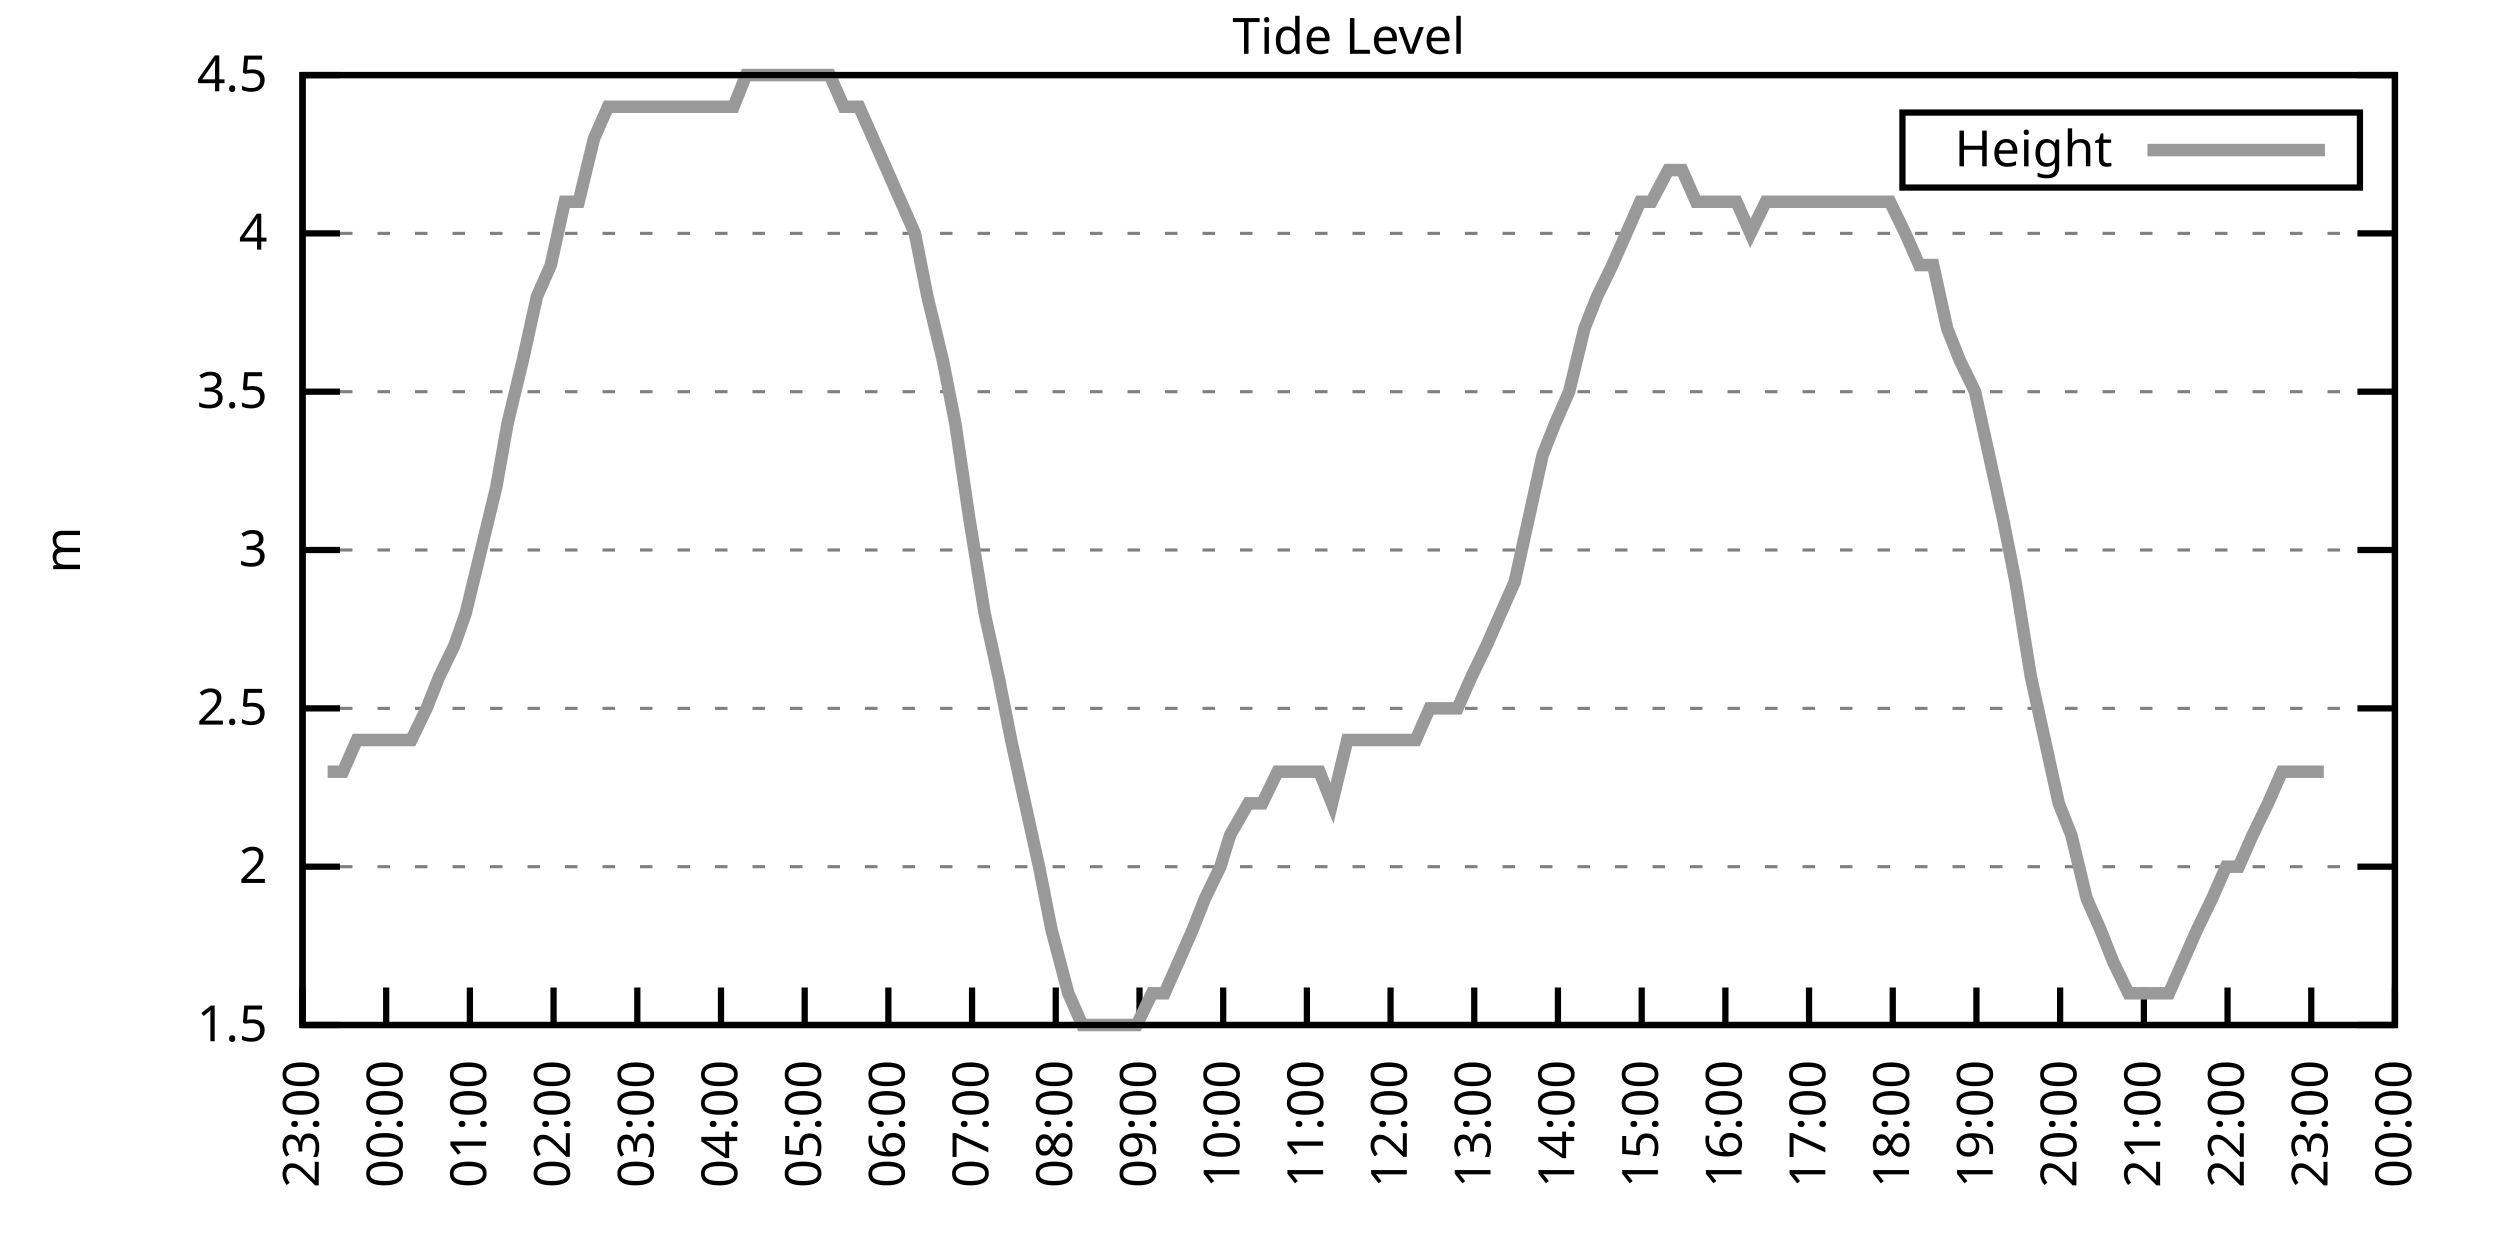
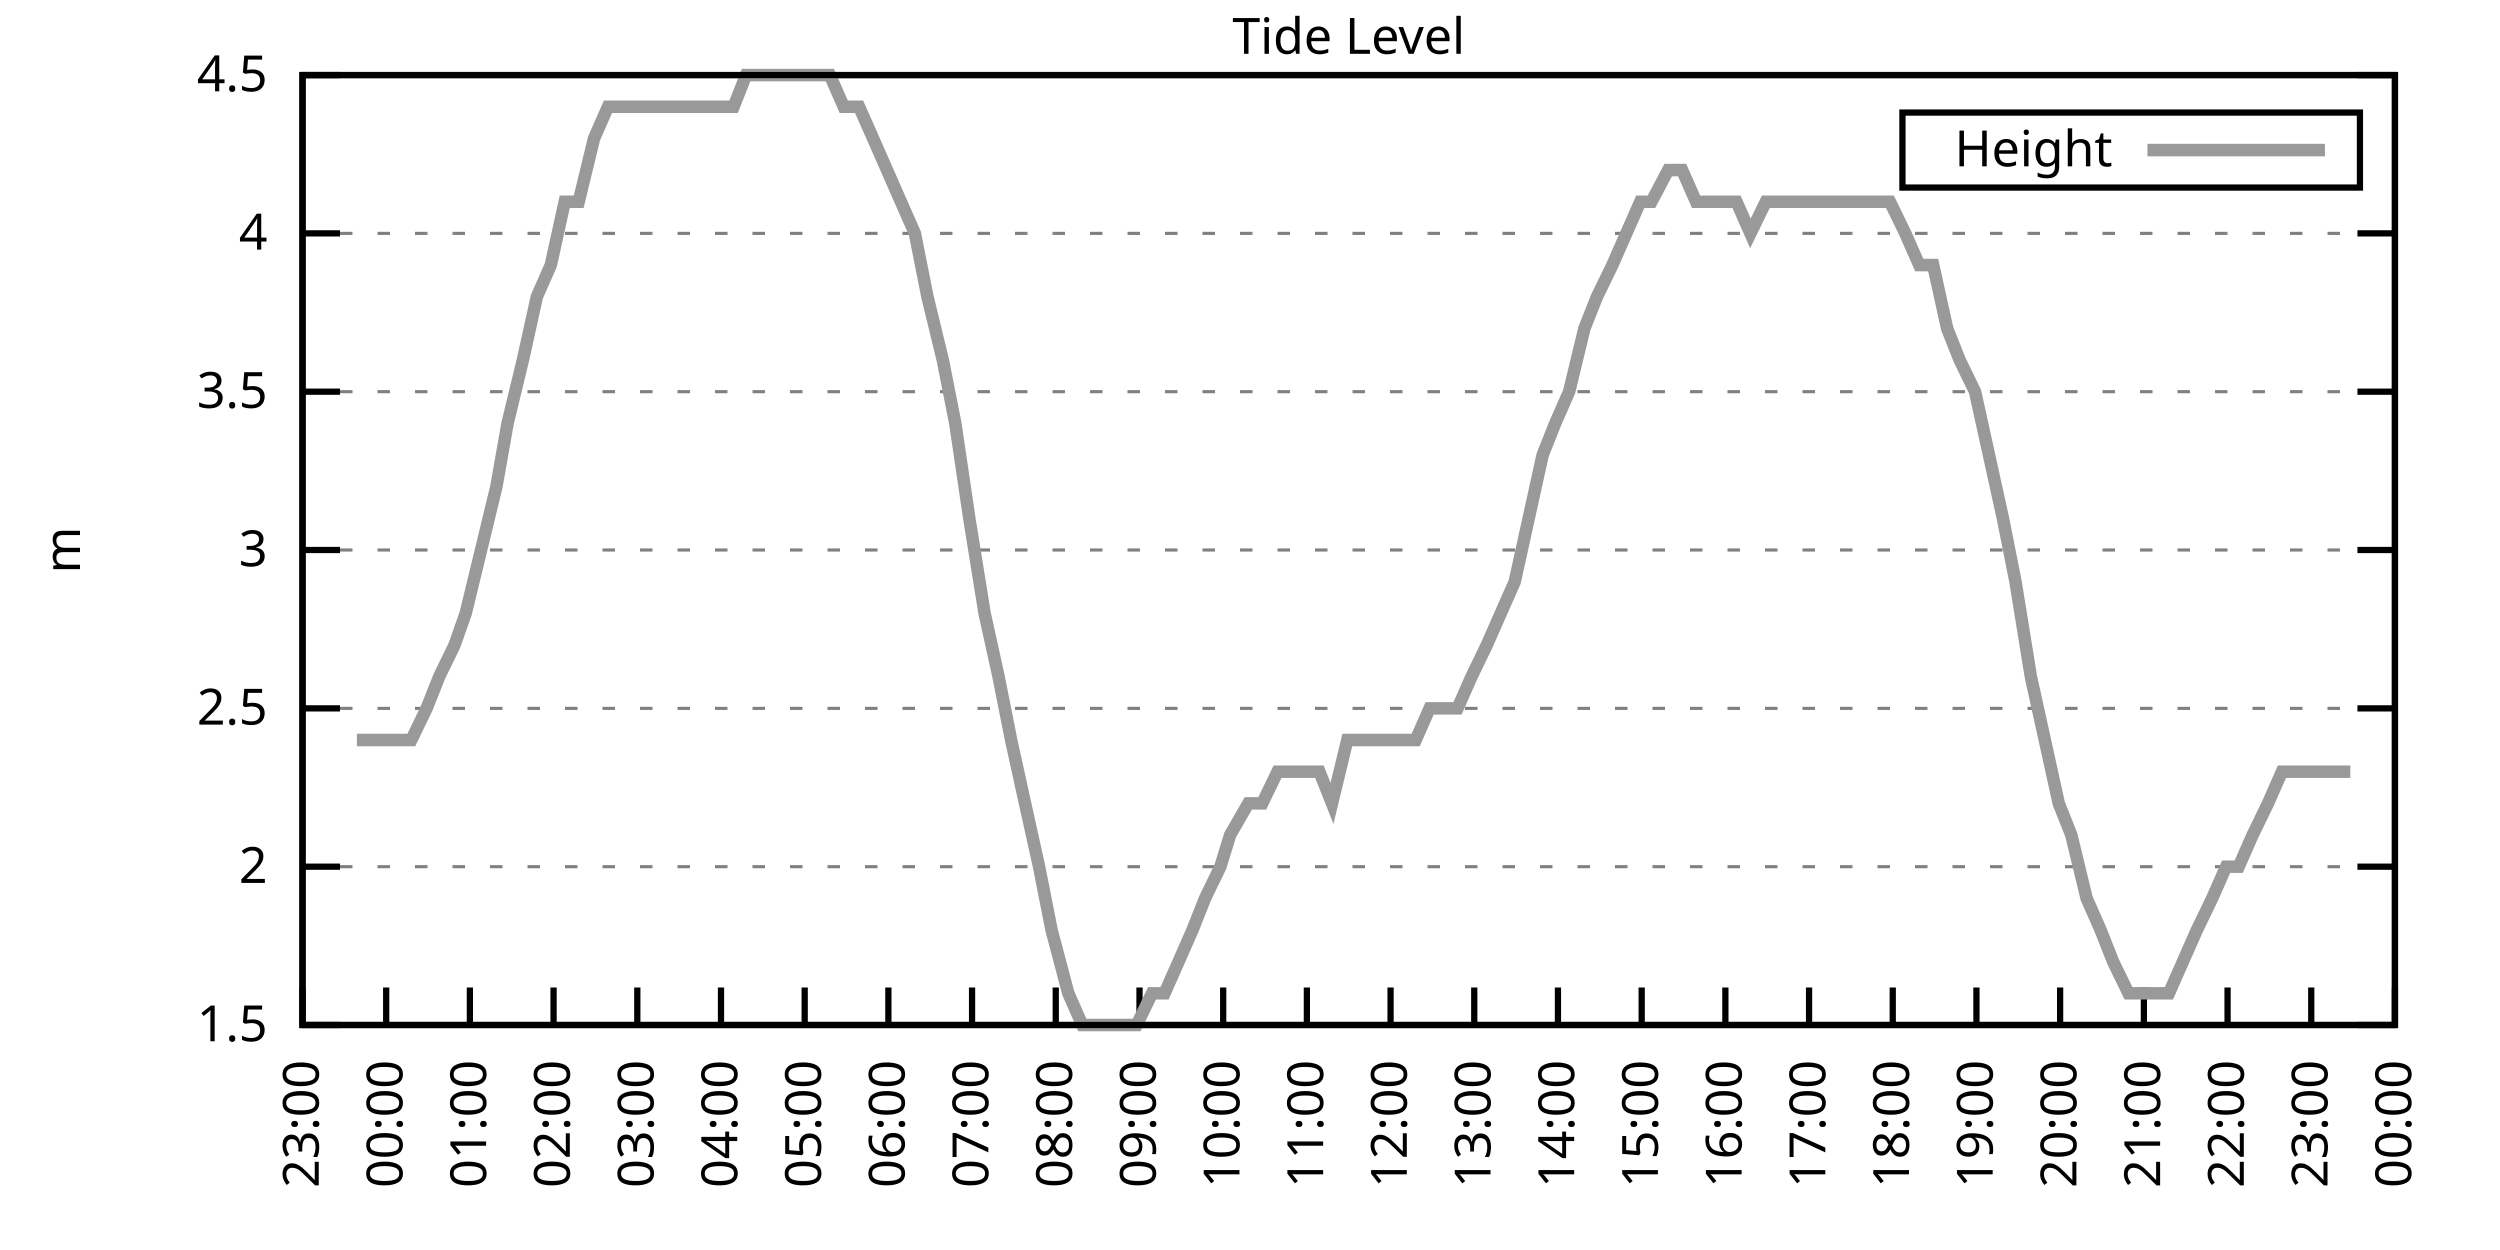
<svg xmlns="http://www.w3.org/2000/svg" xmlns:xlink="http://www.w3.org/1999/xlink" width="400" height="200" viewBox="0 0 400 200">
  <g id="gnuplot_canvas">
    <rect x="0" y="0" width="400" height="200" fill="none" />
    <defs>
      <circle id="gpDot" r="0.5" stroke-width="0.5" stroke="currentColor" />
      <path id="gpPt0" stroke-width="0.333" stroke="currentColor" d="M-1,0 h2 M0,-1 v2" />
      <path id="gpPt1" stroke-width="0.333" stroke="currentColor" d="M-1,-1 L1,1 M1,-1 L-1,1" />
      <path id="gpPt2" stroke-width="0.333" stroke="currentColor" d="M-1,0 L1,0 M0,-1 L0,1 M-1,-1 L1,1 M-1,1 L1,-1" />
      <rect id="gpPt3" stroke-width="0.333" stroke="currentColor" x="-1" y="-1" width="2" height="2" />
      <rect id="gpPt4" stroke-width="0.333" stroke="currentColor" fill="currentColor" x="-1" y="-1" width="2" height="2" />
      <circle id="gpPt5" stroke-width="0.333" stroke="currentColor" cx="0" cy="0" r="1" />
      <use xlink:href="#gpPt5" id="gpPt6" fill="currentColor" stroke="none" />
      <path id="gpPt7" stroke-width="0.333" stroke="currentColor" d="M0,-1.33 L-1.33,0.67 L1.33,0.67 z" />
      <use xlink:href="#gpPt7" id="gpPt8" fill="currentColor" stroke="none" />
      <use xlink:href="#gpPt7" id="gpPt9" stroke="currentColor" transform="rotate(180)" />
      <use xlink:href="#gpPt9" id="gpPt10" fill="currentColor" stroke="none" />
      <use xlink:href="#gpPt3" id="gpPt11" stroke="currentColor" transform="rotate(45)" />
      <use xlink:href="#gpPt11" id="gpPt12" fill="currentColor" stroke="none" />
      <path id="gpPt13" stroke-width="0.333" stroke="currentColor" d="M0,1.330 L1.265,0.411 L0.782,-1.067 L-0.782,-1.076 L-1.265,0.411 z" />
      <use xlink:href="#gpPt13" id="gpPt14" fill="currentColor" stroke="none" />
      <filter id="textbox" filterUnits="objectBoundingBox" x="0" y="0" height="1" width="1">
        <feFlood flood-color="white" flood-opacity="1" result="bgnd" />
        <feComposite in="SourceGraphic" in2="bgnd" operator="atop" />
      </filter>
      <filter id="greybox" filterUnits="objectBoundingBox" x="0" y="0" height="1" width="1">
        <feFlood flood-color="lightgrey" flood-opacity="1" result="grey" />
        <feComposite in="SourceGraphic" in2="grey" operator="atop" />
      </filter>
    </defs>
    <g fill="none" color="white" stroke="currentColor" stroke-width="1.00" stroke-linecap="butt" stroke-linejoin="miter">
</g>
    <g fill="none" color="black" stroke="currentColor" stroke-width="1.00" stroke-linecap="butt" stroke-linejoin="miter">
      <g stroke="none" shape-rendering="crispEdges">
        <polygon fill="rgb(255, 255, 255)" points="48.40,164.00 383.18,164.00 383.18,12.02 48.40,12.02 " />
      </g>
    </g>
    <g fill="none" color="black" stroke="currentColor" stroke-width="1.00" stroke-linecap="butt" stroke-linejoin="miter">
</g>
    <g fill="none" color="black" stroke="black" stroke-width="0.50" stroke-linecap="butt" stroke-linejoin="miter">
</g>
    <g fill="none" color="gray" stroke="currentColor" stroke-width="0.50" stroke-linecap="butt" stroke-linejoin="miter">
      <path stroke="gray" stroke-dasharray="2,4" class="gridline" d="M48.40,164.00 L383.19,164.00  " />
    </g>
    <g fill="none" color="gray" stroke="gray" stroke-width="1.00" stroke-linecap="butt" stroke-linejoin="miter">
</g>
    <g fill="none" color="black" stroke="currentColor" stroke-width="1.00" stroke-linecap="butt" stroke-linejoin="miter">
      <path stroke="black" d="M48.40,164.00 L54.40,164.00 M383.19,164.00 L377.19,164.00  " />
      <g transform="translate(42.80,166.60)" stroke="none" fill="black" font-family="Sans" font-size="8.00" text-anchor="end">
        <text>
          <tspan font-family="Sans"> 1.5</tspan>
        </text>
      </g>
    </g>
    <g fill="none" color="black" stroke="currentColor" stroke-width="1.00" stroke-linecap="butt" stroke-linejoin="miter">
</g>
    <g fill="none" color="black" stroke="black" stroke-width="0.50" stroke-linecap="butt" stroke-linejoin="miter">
</g>
    <g fill="none" color="gray" stroke="currentColor" stroke-width="0.50" stroke-linecap="butt" stroke-linejoin="miter">
      <path stroke="gray" stroke-dasharray="2,4" class="gridline" d="M48.40,138.67 L383.19,138.67  " />
    </g>
    <g fill="none" color="gray" stroke="gray" stroke-width="1.00" stroke-linecap="butt" stroke-linejoin="miter">
</g>
    <g fill="none" color="black" stroke="currentColor" stroke-width="1.00" stroke-linecap="butt" stroke-linejoin="miter">
      <path stroke="black" d="M48.40,138.67 L54.40,138.67 M383.19,138.67 L377.19,138.67  " />
      <g transform="translate(42.80,141.27)" stroke="none" fill="black" font-family="Sans" font-size="8.00" text-anchor="end">
        <text>
          <tspan font-family="Sans"> 2</tspan>
        </text>
      </g>
    </g>
    <g fill="none" color="black" stroke="currentColor" stroke-width="1.00" stroke-linecap="butt" stroke-linejoin="miter">
</g>
    <g fill="none" color="black" stroke="black" stroke-width="0.50" stroke-linecap="butt" stroke-linejoin="miter">
</g>
    <g fill="none" color="gray" stroke="currentColor" stroke-width="0.50" stroke-linecap="butt" stroke-linejoin="miter">
      <path stroke="gray" stroke-dasharray="2,4" class="gridline" d="M48.40,113.34 L383.19,113.34  " />
    </g>
    <g fill="none" color="gray" stroke="gray" stroke-width="1.00" stroke-linecap="butt" stroke-linejoin="miter">
</g>
    <g fill="none" color="black" stroke="currentColor" stroke-width="1.00" stroke-linecap="butt" stroke-linejoin="miter">
      <path stroke="black" d="M48.40,113.34 L54.40,113.34 M383.19,113.34 L377.19,113.34  " />
      <g transform="translate(42.80,115.94)" stroke="none" fill="black" font-family="Sans" font-size="8.00" text-anchor="end">
        <text>
          <tspan font-family="Sans"> 2.5</tspan>
        </text>
      </g>
    </g>
    <g fill="none" color="black" stroke="currentColor" stroke-width="1.00" stroke-linecap="butt" stroke-linejoin="miter">
</g>
    <g fill="none" color="black" stroke="black" stroke-width="0.50" stroke-linecap="butt" stroke-linejoin="miter">
</g>
    <g fill="none" color="gray" stroke="currentColor" stroke-width="0.50" stroke-linecap="butt" stroke-linejoin="miter">
      <path stroke="gray" stroke-dasharray="2,4" class="gridline" d="M48.40,88.00 L383.19,88.00  " />
    </g>
    <g fill="none" color="gray" stroke="gray" stroke-width="1.00" stroke-linecap="butt" stroke-linejoin="miter">
</g>
    <g fill="none" color="black" stroke="currentColor" stroke-width="1.00" stroke-linecap="butt" stroke-linejoin="miter">
      <path stroke="black" d="M48.40,88.00 L54.40,88.00 M383.19,88.00 L377.19,88.00  " />
      <g transform="translate(42.80,90.60)" stroke="none" fill="black" font-family="Sans" font-size="8.00" text-anchor="end">
        <text>
          <tspan font-family="Sans"> 3</tspan>
        </text>
      </g>
    </g>
    <g fill="none" color="black" stroke="currentColor" stroke-width="1.00" stroke-linecap="butt" stroke-linejoin="miter">
</g>
    <g fill="none" color="black" stroke="black" stroke-width="0.50" stroke-linecap="butt" stroke-linejoin="miter">
</g>
    <g fill="none" color="gray" stroke="currentColor" stroke-width="0.50" stroke-linecap="butt" stroke-linejoin="miter">
      <path stroke="gray" stroke-dasharray="2,4" class="gridline" d="M48.40,62.67 L383.19,62.67  " />
    </g>
    <g fill="none" color="gray" stroke="gray" stroke-width="1.00" stroke-linecap="butt" stroke-linejoin="miter">
</g>
    <g fill="none" color="black" stroke="currentColor" stroke-width="1.00" stroke-linecap="butt" stroke-linejoin="miter">
      <path stroke="black" d="M48.40,62.67 L54.40,62.67 M383.19,62.67 L377.19,62.67  " />
      <g transform="translate(42.80,65.27)" stroke="none" fill="black" font-family="Sans" font-size="8.00" text-anchor="end">
        <text>
          <tspan font-family="Sans"> 3.5</tspan>
        </text>
      </g>
    </g>
    <g fill="none" color="black" stroke="currentColor" stroke-width="1.00" stroke-linecap="butt" stroke-linejoin="miter">
</g>
    <g fill="none" color="black" stroke="black" stroke-width="0.50" stroke-linecap="butt" stroke-linejoin="miter">
</g>
    <g fill="none" color="gray" stroke="currentColor" stroke-width="0.50" stroke-linecap="butt" stroke-linejoin="miter">
      <path stroke="gray" stroke-dasharray="2,4" class="gridline" d="M48.40,37.34 L383.19,37.34  " />
    </g>
    <g fill="none" color="gray" stroke="gray" stroke-width="1.00" stroke-linecap="butt" stroke-linejoin="miter">
</g>
    <g fill="none" color="black" stroke="currentColor" stroke-width="1.00" stroke-linecap="butt" stroke-linejoin="miter">
      <path stroke="black" d="M48.40,37.34 L54.40,37.34 M383.19,37.34 L377.19,37.34  " />
      <g transform="translate(42.80,39.94)" stroke="none" fill="black" font-family="Sans" font-size="8.00" text-anchor="end">
        <text>
          <tspan font-family="Sans"> 4</tspan>
        </text>
      </g>
    </g>
    <g fill="none" color="black" stroke="currentColor" stroke-width="1.00" stroke-linecap="butt" stroke-linejoin="miter">
</g>
    <g fill="none" color="black" stroke="black" stroke-width="0.50" stroke-linecap="butt" stroke-linejoin="miter">
</g>
    <g fill="none" color="gray" stroke="currentColor" stroke-width="0.50" stroke-linecap="butt" stroke-linejoin="miter">
      <path stroke="gray" stroke-dasharray="2,4" class="gridline" d="M48.40,12.01 L383.19,12.01  " />
    </g>
    <g fill="none" color="gray" stroke="gray" stroke-width="1.00" stroke-linecap="butt" stroke-linejoin="miter">
</g>
    <g fill="none" color="black" stroke="currentColor" stroke-width="1.00" stroke-linecap="butt" stroke-linejoin="miter">
      <path stroke="black" d="M48.40,12.01 L54.40,12.01 M383.19,12.01 L377.19,12.01  " />
      <g transform="translate(42.80,14.61)" stroke="none" fill="black" font-family="Sans" font-size="8.00" text-anchor="end">
        <text>
          <tspan font-family="Sans"> 4.5</tspan>
        </text>
      </g>
    </g>
    <g fill="none" color="black" stroke="currentColor" stroke-width="1.00" stroke-linecap="butt" stroke-linejoin="miter">
      <path stroke="black" d="M48.40,164.00 L48.40,158.00  " />
      <g transform="translate(51.00,169.60) rotate(270.00)" stroke="none" fill="black" font-family="Sans" font-size="8.00" text-anchor="end">
        <text>
          <tspan font-family="Sans">23:00</tspan>
        </text>
      </g>
    </g>
    <g fill="none" color="black" stroke="currentColor" stroke-width="1.00" stroke-linecap="butt" stroke-linejoin="miter">
      <path stroke="black" d="M61.79,164.00 L61.79,158.00  " />
      <g transform="translate(64.39,169.60) rotate(270.00)" stroke="none" fill="black" font-family="Sans" font-size="8.00" text-anchor="end">
        <text>
          <tspan font-family="Sans">00:00</tspan>
        </text>
      </g>
    </g>
    <g fill="none" color="black" stroke="currentColor" stroke-width="1.00" stroke-linecap="butt" stroke-linejoin="miter">
      <path stroke="black" d="M75.18,164.00 L75.18,158.00  " />
      <g transform="translate(77.78,169.60) rotate(270.00)" stroke="none" fill="black" font-family="Sans" font-size="8.00" text-anchor="end">
        <text>
          <tspan font-family="Sans">01:00</tspan>
        </text>
      </g>
    </g>
    <g fill="none" color="black" stroke="currentColor" stroke-width="1.00" stroke-linecap="butt" stroke-linejoin="miter">
      <path stroke="black" d="M88.57,164.00 L88.57,158.00  " />
      <g transform="translate(91.17,169.60) rotate(270.00)" stroke="none" fill="black" font-family="Sans" font-size="8.00" text-anchor="end">
        <text>
          <tspan font-family="Sans">02:00</tspan>
        </text>
      </g>
    </g>
    <g fill="none" color="black" stroke="currentColor" stroke-width="1.00" stroke-linecap="butt" stroke-linejoin="miter">
      <path stroke="black" d="M101.97,164.00 L101.97,158.00  " />
      <g transform="translate(104.57,169.60) rotate(270.00)" stroke="none" fill="black" font-family="Sans" font-size="8.00" text-anchor="end">
        <text>
          <tspan font-family="Sans">03:00</tspan>
        </text>
      </g>
    </g>
    <g fill="none" color="black" stroke="currentColor" stroke-width="1.00" stroke-linecap="butt" stroke-linejoin="miter">
      <path stroke="black" d="M115.36,164.00 L115.36,158.00  " />
      <g transform="translate(117.96,169.60) rotate(270.00)" stroke="none" fill="black" font-family="Sans" font-size="8.00" text-anchor="end">
        <text>
          <tspan font-family="Sans">04:00</tspan>
        </text>
      </g>
    </g>
    <g fill="none" color="black" stroke="currentColor" stroke-width="1.00" stroke-linecap="butt" stroke-linejoin="miter">
      <path stroke="black" d="M128.75,164.00 L128.75,158.00  " />
      <g transform="translate(131.35,169.60) rotate(270.00)" stroke="none" fill="black" font-family="Sans" font-size="8.00" text-anchor="end">
        <text>
          <tspan font-family="Sans">05:00</tspan>
        </text>
      </g>
    </g>
    <g fill="none" color="black" stroke="currentColor" stroke-width="1.00" stroke-linecap="butt" stroke-linejoin="miter">
      <path stroke="black" d="M142.14,164.00 L142.14,158.00  " />
      <g transform="translate(144.74,169.60) rotate(270.00)" stroke="none" fill="black" font-family="Sans" font-size="8.00" text-anchor="end">
        <text>
          <tspan font-family="Sans">06:00</tspan>
        </text>
      </g>
    </g>
    <g fill="none" color="black" stroke="currentColor" stroke-width="1.00" stroke-linecap="butt" stroke-linejoin="miter">
      <path stroke="black" d="M155.53,164.00 L155.53,158.00  " />
      <g transform="translate(158.13,169.60) rotate(270.00)" stroke="none" fill="black" font-family="Sans" font-size="8.00" text-anchor="end">
        <text>
          <tspan font-family="Sans">07:00</tspan>
        </text>
      </g>
    </g>
    <g fill="none" color="black" stroke="currentColor" stroke-width="1.00" stroke-linecap="butt" stroke-linejoin="miter">
      <path stroke="black" d="M168.92,164.00 L168.92,158.00  " />
      <g transform="translate(171.52,169.60) rotate(270.00)" stroke="none" fill="black" font-family="Sans" font-size="8.00" text-anchor="end">
        <text>
          <tspan font-family="Sans">08:00</tspan>
        </text>
      </g>
    </g>
    <g fill="none" color="black" stroke="currentColor" stroke-width="1.00" stroke-linecap="butt" stroke-linejoin="miter">
      <path stroke="black" d="M182.32,164.00 L182.32,158.00  " />
      <g transform="translate(184.92,169.60) rotate(270.00)" stroke="none" fill="black" font-family="Sans" font-size="8.00" text-anchor="end">
        <text>
          <tspan font-family="Sans">09:00</tspan>
        </text>
      </g>
    </g>
    <g fill="none" color="black" stroke="currentColor" stroke-width="1.00" stroke-linecap="butt" stroke-linejoin="miter">
      <path stroke="black" d="M195.71,164.00 L195.71,158.00  " />
      <g transform="translate(198.31,169.60) rotate(270.00)" stroke="none" fill="black" font-family="Sans" font-size="8.00" text-anchor="end">
        <text>
          <tspan font-family="Sans">10:00</tspan>
        </text>
      </g>
    </g>
    <g fill="none" color="black" stroke="currentColor" stroke-width="1.00" stroke-linecap="butt" stroke-linejoin="miter">
      <path stroke="black" d="M209.10,164.00 L209.10,158.00  " />
      <g transform="translate(211.70,169.60) rotate(270.00)" stroke="none" fill="black" font-family="Sans" font-size="8.00" text-anchor="end">
        <text>
          <tspan font-family="Sans">11:00</tspan>
        </text>
      </g>
    </g>
    <g fill="none" color="black" stroke="currentColor" stroke-width="1.00" stroke-linecap="butt" stroke-linejoin="miter">
      <path stroke="black" d="M222.49,164.00 L222.49,158.00  " />
      <g transform="translate(225.09,169.60) rotate(270.00)" stroke="none" fill="black" font-family="Sans" font-size="8.00" text-anchor="end">
        <text>
          <tspan font-family="Sans">12:00</tspan>
        </text>
      </g>
    </g>
    <g fill="none" color="black" stroke="currentColor" stroke-width="1.00" stroke-linecap="butt" stroke-linejoin="miter">
      <path stroke="black" d="M235.88,164.00 L235.88,158.00  " />
      <g transform="translate(238.48,169.60) rotate(270.00)" stroke="none" fill="black" font-family="Sans" font-size="8.00" text-anchor="end">
        <text>
          <tspan font-family="Sans">13:00</tspan>
        </text>
      </g>
    </g>
    <g fill="none" color="black" stroke="currentColor" stroke-width="1.00" stroke-linecap="butt" stroke-linejoin="miter">
      <path stroke="black" d="M249.27,164.00 L249.27,158.00  " />
      <g transform="translate(251.87,169.60) rotate(270.00)" stroke="none" fill="black" font-family="Sans" font-size="8.00" text-anchor="end">
        <text>
          <tspan font-family="Sans">14:00</tspan>
        </text>
      </g>
    </g>
    <g fill="none" color="black" stroke="currentColor" stroke-width="1.00" stroke-linecap="butt" stroke-linejoin="miter">
      <path stroke="black" d="M262.67,164.00 L262.67,158.00  " />
      <g transform="translate(265.27,169.60) rotate(270.00)" stroke="none" fill="black" font-family="Sans" font-size="8.00" text-anchor="end">
        <text>
          <tspan font-family="Sans">15:00</tspan>
        </text>
      </g>
    </g>
    <g fill="none" color="black" stroke="currentColor" stroke-width="1.00" stroke-linecap="butt" stroke-linejoin="miter">
      <path stroke="black" d="M276.06,164.00 L276.06,158.00  " />
      <g transform="translate(278.66,169.60) rotate(270.00)" stroke="none" fill="black" font-family="Sans" font-size="8.00" text-anchor="end">
        <text>
          <tspan font-family="Sans">16:00</tspan>
        </text>
      </g>
    </g>
    <g fill="none" color="black" stroke="currentColor" stroke-width="1.00" stroke-linecap="butt" stroke-linejoin="miter">
      <path stroke="black" d="M289.45,164.00 L289.45,158.00  " />
      <g transform="translate(292.05,169.60) rotate(270.00)" stroke="none" fill="black" font-family="Sans" font-size="8.00" text-anchor="end">
        <text>
          <tspan font-family="Sans">17:00</tspan>
        </text>
      </g>
    </g>
    <g fill="none" color="black" stroke="currentColor" stroke-width="1.00" stroke-linecap="butt" stroke-linejoin="miter">
      <path stroke="black" d="M302.84,164.00 L302.84,158.00  " />
      <g transform="translate(305.44,169.60) rotate(270.00)" stroke="none" fill="black" font-family="Sans" font-size="8.00" text-anchor="end">
        <text>
          <tspan font-family="Sans">18:00</tspan>
        </text>
      </g>
    </g>
    <g fill="none" color="black" stroke="currentColor" stroke-width="1.00" stroke-linecap="butt" stroke-linejoin="miter">
      <path stroke="black" d="M316.23,164.00 L316.23,158.00  " />
      <g transform="translate(318.83,169.60) rotate(270.00)" stroke="none" fill="black" font-family="Sans" font-size="8.00" text-anchor="end">
        <text>
          <tspan font-family="Sans">19:00</tspan>
        </text>
      </g>
    </g>
    <g fill="none" color="black" stroke="currentColor" stroke-width="1.00" stroke-linecap="butt" stroke-linejoin="miter">
      <path stroke="black" d="M329.62,164.00 L329.62,158.00  " />
      <g transform="translate(332.22,169.60) rotate(270.00)" stroke="none" fill="black" font-family="Sans" font-size="8.00" text-anchor="end">
        <text>
          <tspan font-family="Sans">20:00</tspan>
        </text>
      </g>
    </g>
    <g fill="none" color="black" stroke="currentColor" stroke-width="1.00" stroke-linecap="butt" stroke-linejoin="miter">
      <path stroke="black" d="M343.02,164.00 L343.02,158.00  " />
      <g transform="translate(345.62,169.60) rotate(270.00)" stroke="none" fill="black" font-family="Sans" font-size="8.00" text-anchor="end">
        <text>
          <tspan font-family="Sans">21:00</tspan>
        </text>
      </g>
    </g>
    <g fill="none" color="black" stroke="currentColor" stroke-width="1.00" stroke-linecap="butt" stroke-linejoin="miter">
      <path stroke="black" d="M356.41,164.00 L356.41,158.00  " />
      <g transform="translate(359.01,169.60) rotate(270.00)" stroke="none" fill="black" font-family="Sans" font-size="8.00" text-anchor="end">
        <text>
          <tspan font-family="Sans">22:00</tspan>
        </text>
      </g>
    </g>
    <g fill="none" color="black" stroke="currentColor" stroke-width="1.00" stroke-linecap="butt" stroke-linejoin="miter">
      <path stroke="black" d="M369.80,164.00 L369.80,158.00  " />
      <g transform="translate(372.40,169.60) rotate(270.00)" stroke="none" fill="black" font-family="Sans" font-size="8.00" text-anchor="end">
        <text>
          <tspan font-family="Sans">23:00</tspan>
        </text>
      </g>
    </g>
    <g fill="none" color="black" stroke="currentColor" stroke-width="1.00" stroke-linecap="butt" stroke-linejoin="miter">
      <path stroke="black" d="M383.19,164.00 L383.19,158.00  " />
      <g transform="translate(385.79,169.60) rotate(270.00)" stroke="none" fill="black" font-family="Sans" font-size="8.00" text-anchor="end">
        <text>
          <tspan font-family="Sans">00:00</tspan>
        </text>
      </g>
    </g>
    <g fill="none" color="black" stroke="currentColor" stroke-width="1.00" stroke-linecap="butt" stroke-linejoin="miter">
</g>
    <g fill="none" color="black" stroke="currentColor" stroke-width="1.00" stroke-linecap="butt" stroke-linejoin="miter">
      <path stroke="black" d="M48.40,12.01 L48.40,164.00 L383.19,164.00 L383.19,12.01 L48.40,12.01 Z  " />
    </g>
    <g fill="none" color="black" stroke="currentColor" stroke-width="1.00" stroke-linecap="butt" stroke-linejoin="miter">
</g>
    <g fill="none" color="black" stroke="currentColor" stroke-width="1.00" stroke-linecap="butt" stroke-linejoin="miter">
      <path stroke="black" d="M304.39,30.01 L304.39,18.01 L377.59,18.01 L377.59,30.01 L304.39,30.01 Z  " />
    </g>
    <g id="Tide_level_plot_1">
      <g fill="none" color="white" stroke="black" stroke-width="2.00" stroke-linecap="butt" stroke-linejoin="miter">
</g>
      <g fill="none" color="black" stroke="currentColor" stroke-width="2.00" stroke-linecap="butt" stroke-linejoin="miter">
        <g transform="translate(337.99,26.61)" stroke="none" fill="black" font-family="Sans" font-size="8.00" text-anchor="end">
          <text>
            <tspan font-family="Sans">Height</tspan>
          </text>
        </g>
      </g>
      <g fill="none" color="black" stroke="currentColor" stroke-width="2.00" stroke-linecap="butt" stroke-linejoin="miter">
-         <path stroke="rgb(153, 153, 153)" d="M343.59,24.01 L371.99,24.01 M52.42,123.47 L54.87,123.47 L57.10,118.40 L59.34,118.40 L61.35,118.40 L63.80,118.40   L65.81,118.40 L68.26,113.34 L70.27,108.27 L72.73,103.20 L74.51,98.14 L76.97,88.00 L79.42,77.87 L81.21,67.74   L83.66,57.61 L85.90,47.47 L88.13,42.41 L90.36,32.28 L92.59,32.28 L95.05,22.14 L97.28,17.08 L99.51,17.08   L101.74,17.08 L103.75,17.08 L106.21,17.08 L107.99,17.08 L110.67,17.08 L112.90,17.08 L115.13,17.08 L117.37,17.08   L119.38,12.01 L121.61,12.01 L124.06,12.01 L126.29,12.01 L128.30,12.01 L130.76,12.01 L132.77,12.01 L135.00,17.08   L137.45,17.08 L139.69,22.14 L141.92,27.21 L144.15,32.28 L146.38,37.34 L148.39,47.47 L150.85,57.61 L152.85,67.74   L155.09,82.94 L157.54,98.14 L159.77,108.27 L161.78,118.40 L164.01,128.54 L166.25,138.67 L168.25,148.80 L170.93,158.93   L173.17,164.00 L175.40,164.00 L177.63,164.00 L179.64,164.00 L181.87,164.00 L184.32,158.93 L186.33,158.93 L188.57,153.87   L190.80,148.80 L192.81,143.73 L195.26,138.67 L196.82,133.60 L199.73,128.54 L201.96,128.54 L204.41,123.47 L206.64,123.47   L208.65,123.47 L211.11,123.47 L213.12,128.54 L215.57,118.40 L217.80,118.40 L220.04,118.40 L222.27,118.40 L224.28,118.40   L226.51,118.40 L228.74,113.34 L230.97,113.34 L233.20,113.34 L235.44,108.27 L237.89,103.20 L240.12,98.14 L242.36,93.07   L244.59,82.94 L246.82,72.81 L248.83,67.74 L251.06,62.67 L253.51,52.54 L255.52,47.47 L257.98,42.41 L260.21,37.34   L262.44,32.28 L264.23,32.28 L266.91,27.21 L269.14,27.21 L271.37,32.28 L273.60,32.28 L275.83,32.28 L277.84,32.28   L280.07,37.34 L282.53,32.28 L284.76,32.28 L286.77,32.28 L289.00,32.28 L291.46,32.28 L293.47,32.28 L295.70,32.28   L297.93,32.28 L300.39,32.28 L302.39,32.28 L304.85,37.34 L307.08,42.41 L309.31,42.41 L311.54,52.54 L313.55,57.61   L316.01,62.67 L318.24,72.81 L320.47,82.94 L322.48,93.07 L324.94,108.27 L327.17,118.40 L329.40,128.54 L331.41,133.60   L333.86,143.73 L336.10,148.80 L338.10,153.87 L340.56,158.93 L342.57,158.93 L345.02,158.93 L347.03,158.93 L349.26,153.87   L351.50,148.80 L353.95,143.73 L356.18,138.67 L358.19,138.67 L360.42,133.60 L362.88,128.54 L365.11,123.47 L367.34,123.47   L369.35,123.47 L371.81,123.47  " />
+         <path stroke="rgb(153, 153, 153)" d="M343.59,24.01 L371.99,24.01 M57.10,118.40 L59.34,118.40 L61.35,118.40 L63.80,118.40 L65.81,118.40 L68.26,113.34   L70.27,108.27 L72.73,103.20 L74.51,98.14 L76.97,88.00 L79.42,77.87 L81.21,67.74 L83.66,57.61 L85.90,47.47   L88.13,42.41 L90.36,32.28 L92.59,32.28 L95.05,22.14 L97.28,17.08 L99.51,17.08 L101.74,17.08 L103.75,17.08   L106.21,17.08 L107.99,17.08 L110.67,17.08 L112.90,17.08 L115.13,17.08 L117.37,17.08 L119.38,12.01 L121.61,12.01   L124.06,12.01 L126.29,12.01 L128.30,12.01 L130.76,12.01 L132.77,12.01 L135.00,17.08 L137.45,17.08 L139.69,22.14   L141.92,27.21 L144.15,32.28 L146.38,37.34 L148.39,47.47 L150.85,57.61 L152.85,67.74 L155.09,82.94 L157.54,98.14   L159.77,108.27 L161.78,118.40 L164.01,128.54 L166.25,138.67 L168.25,148.80 L170.93,158.93 L173.17,164.00 L175.40,164.00   L177.63,164.00 L179.64,164.00 L181.87,164.00 L184.32,158.93 L186.33,158.93 L188.57,153.87 L190.80,148.80 L192.81,143.73   L195.26,138.67 L196.82,133.60 L199.73,128.54 L201.96,128.54 L204.41,123.47 L206.64,123.47 L208.65,123.47 L211.11,123.47   L213.12,128.54 L215.57,118.40 L217.80,118.40 L220.04,118.40 L222.27,118.40 L224.28,118.40 L226.51,118.40 L228.74,113.34   L230.97,113.34 L233.20,113.34 L235.44,108.27 L237.89,103.20 L240.12,98.14 L242.36,93.07 L244.59,82.94 L246.82,72.81   L248.83,67.74 L251.06,62.67 L253.51,52.54 L255.52,47.47 L257.98,42.41 L260.21,37.34 L262.44,32.28 L264.23,32.28   L266.91,27.21 L269.14,27.21 L271.37,32.28 L273.60,32.28 L275.83,32.28 L277.84,32.28 L280.07,37.34 L282.53,32.28   L284.76,32.28 L286.77,32.28 L289.00,32.28 L291.46,32.28 L293.47,32.28 L295.70,32.28 L297.93,32.28 L300.39,32.28   L302.39,32.28 L304.85,37.34 L307.08,42.41 L309.31,42.41 L311.54,52.54 L313.55,57.61 L316.01,62.67 L318.24,72.81   L320.47,82.94 L322.48,93.07 L324.94,108.27 L327.17,118.40 L329.40,128.54 L331.41,133.60 L333.86,143.73 L336.10,148.80   L338.10,153.87 L340.56,158.93 L342.57,158.93 L345.02,158.93 L347.03,158.93 L349.26,153.87 L351.50,148.80 L353.95,143.73   L356.18,138.67 L358.19,138.67 L360.42,133.60 L362.88,128.54 L365.11,123.47 L367.34,123.47 L369.35,123.47 L371.81,123.47   L373.82,123.47 L376.05,123.47  " />
      </g>
    </g>
    <g fill="none" color="black" stroke="currentColor" stroke-width="2.00" stroke-linecap="butt" stroke-linejoin="miter">
</g>
    <g fill="none" color="black" stroke="black" stroke-width="1.00" stroke-linecap="butt" stroke-linejoin="miter">
</g>
    <g fill="none" color="black" stroke="currentColor" stroke-width="1.00" stroke-linecap="butt" stroke-linejoin="miter">
      <path stroke="black" d="M48.40,12.01 L48.40,164.00 L383.19,164.00 L383.19,12.01 L48.40,12.01 Z  " />
      <g transform="translate(12.80,88.01) rotate(270.00)" stroke="none" fill="black" font-family="Sans" font-size="8.00" text-anchor="middle">
        <text>
          <tspan font-family="Sans">m</tspan>
        </text>
      </g>
    </g>
    <g fill="none" color="black" stroke="currentColor" stroke-width="1.00" stroke-linecap="butt" stroke-linejoin="miter">
</g>
    <g fill="none" color="black" stroke="currentColor" stroke-width="1.00" stroke-linecap="butt" stroke-linejoin="miter">
      <g transform="translate(215.79,8.61)" stroke="none" fill="black" font-family="Sans" font-size="8.00" text-anchor="middle">
        <text>
          <tspan font-family="Sans">Tide Level</tspan>
        </text>
      </g>
    </g>
    <g fill="none" color="black" stroke="currentColor" stroke-width="1.00" stroke-linecap="butt" stroke-linejoin="miter">
</g>
  </g>
</svg>
